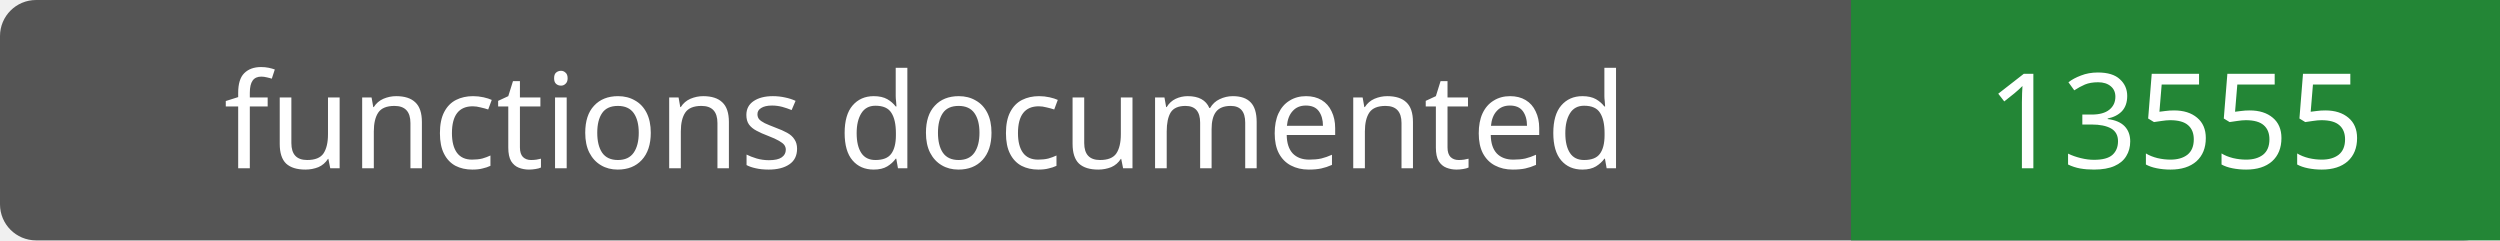
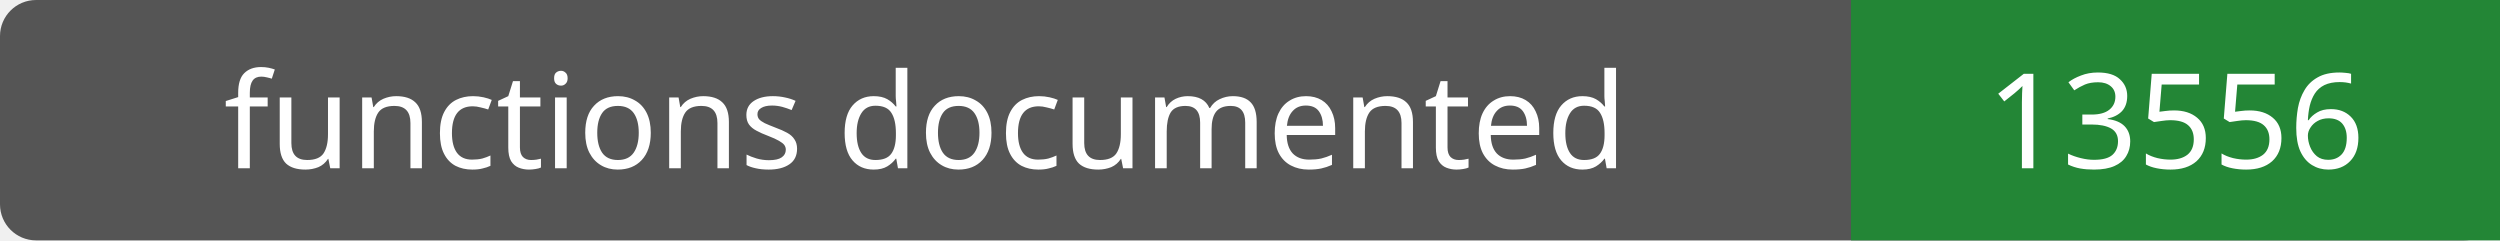
- <svg xmlns="http://www.w3.org/2000/svg" width="208" height="20" role="img" aria-label="functions documented: 13555">
+ <svg xmlns="http://www.w3.org/2000/svg" width="208" height="20" role="img" aria-label="functions documented: 13556">
  <rect width="208" height="20" rx="3" fill="#555" />
  <path fill="#238636" d="M154 0h54v20H154z" />
  <g fill="#fff" text-anchor="middle" font-family="Verdana,sans-serif" font-size="11">
    <text x="77.0" y="14">functions documented</text>
-     <text x="181.0" y="14">13555</text>
+     <text x="181.0" y="14">13556</text>
  </g>
</svg>
